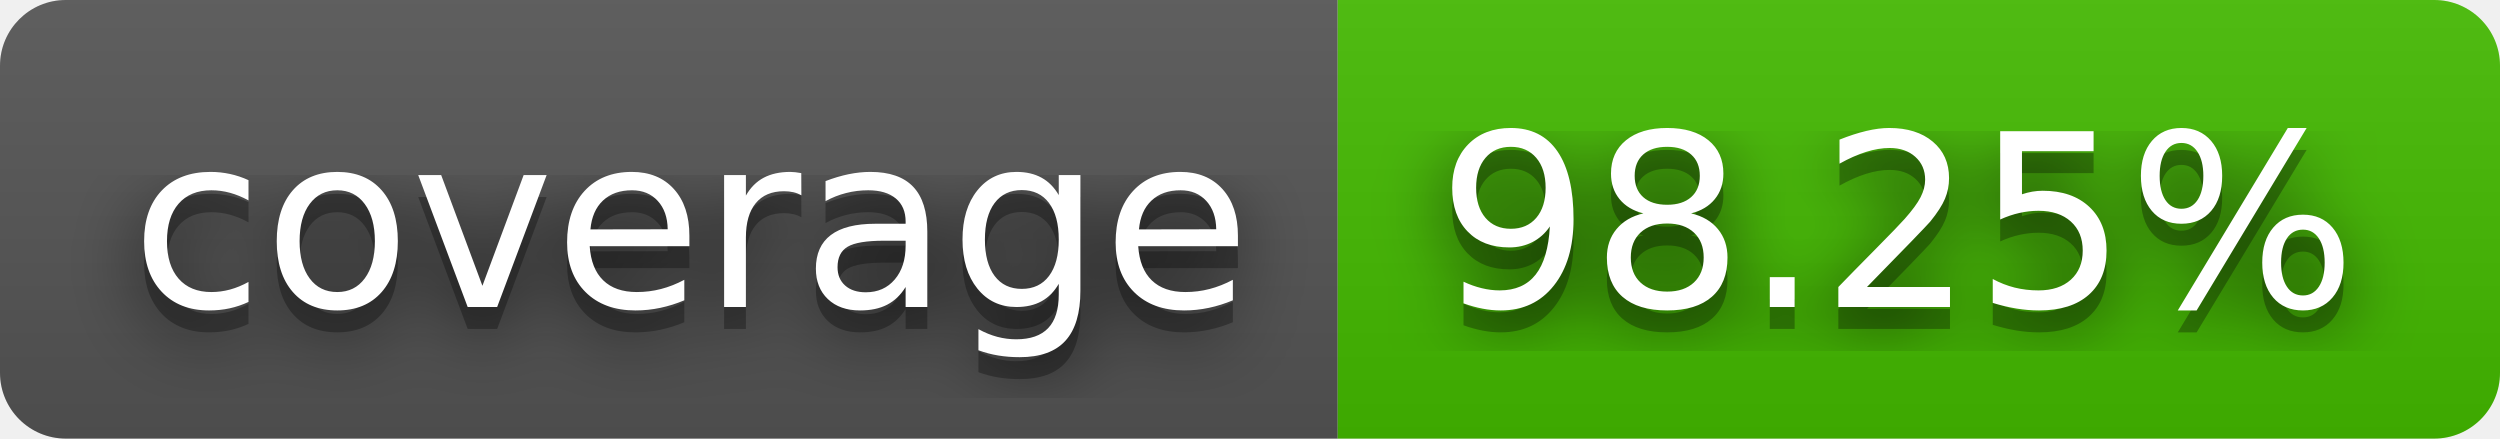
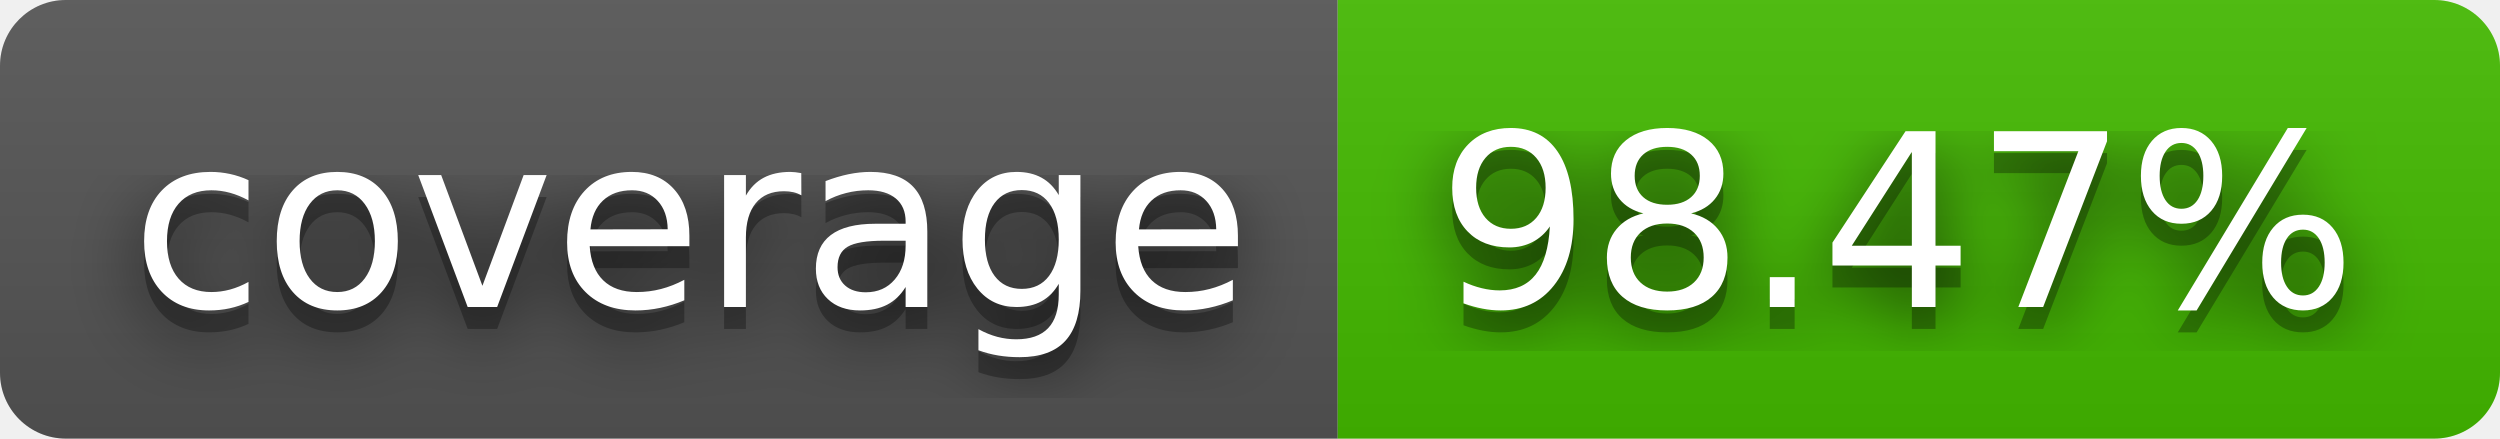
- <svg xmlns="http://www.w3.org/2000/svg" width="114" height="20" role="img" aria-label="coverage: 98.25%">
+ <svg xmlns="http://www.w3.org/2000/svg" width="114" height="20" role="img" aria-label="coverage: 98.47%">
  <filter id="blur">
    <feGaussianBlur stdDeviation="16" />
  </filter>
  <linearGradient id="s" x2="0" y2="100%">
    <stop offset="0" stop-color="#bbb" stop-opacity=".1" />
    <stop offset="1" stop-opacity=".1" />
  </linearGradient>
  <clipPath id="r">
    <rect width="114" height="20" rx="3" />
  </clipPath>
  <g clip-path="url(#r)">
    <rect width="61" height="20" fill="#555" />
    <rect x="61" width="53" height="20" fill="#4b0" />
    <rect width="114" height="20" fill="url(#s)" />
  </g>
  <g fill="#fff" text-anchor="middle" font-family="Verdana,Geneva,DejaVu Sans,sans-serif" text-rendering="geometricPrecision" font-size="110">
    <g transform="scale(.1)">
      <g aria-hidden="true" fill="#010101">
        <text x="315" y="150" fill-opacity=".8" filter="url(#blur)" textLength="510">coverage</text>
        <text x="315" y="150" fill-opacity=".3" textLength="510">coverage</text>
      </g>
      <text x="315" y="140" textLength="510">coverage</text>
    </g>
    <g transform="scale(.1)">
      <g aria-hidden="true" fill="#010101">
-         <text x="865" y="150" fill-opacity=".8" filter="url(#blur)" textLength="430">98.25%</text>
-         <text x="865" y="150" fill-opacity=".3" textLength="430">98.25%</text>
+         <text x="865" y="150" fill-opacity=".8" filter="url(#blur)" textLength="430">98.47%</text>
+         <text x="865" y="150" fill-opacity=".3" textLength="430">98.47%</text>
      </g>
-       <text x="865" y="140" textLength="430">98.25%</text>
+       <text x="865" y="140" textLength="430">98.47%</text>
    </g>
  </g>
</svg>
